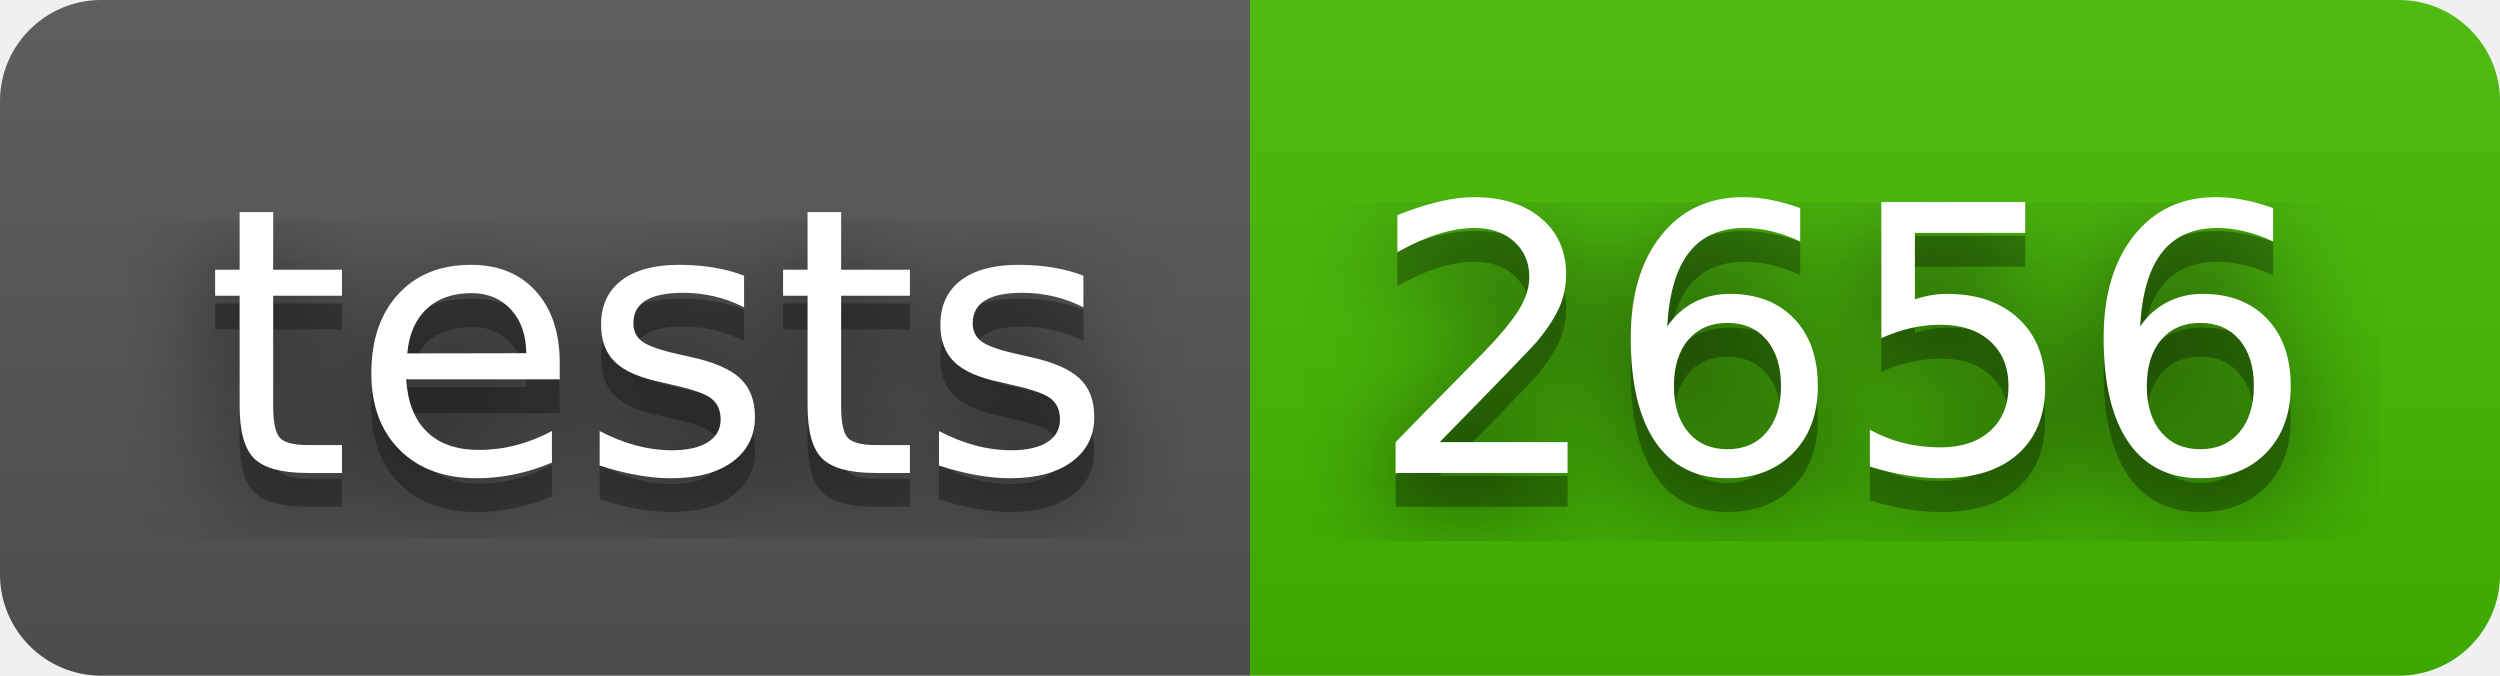
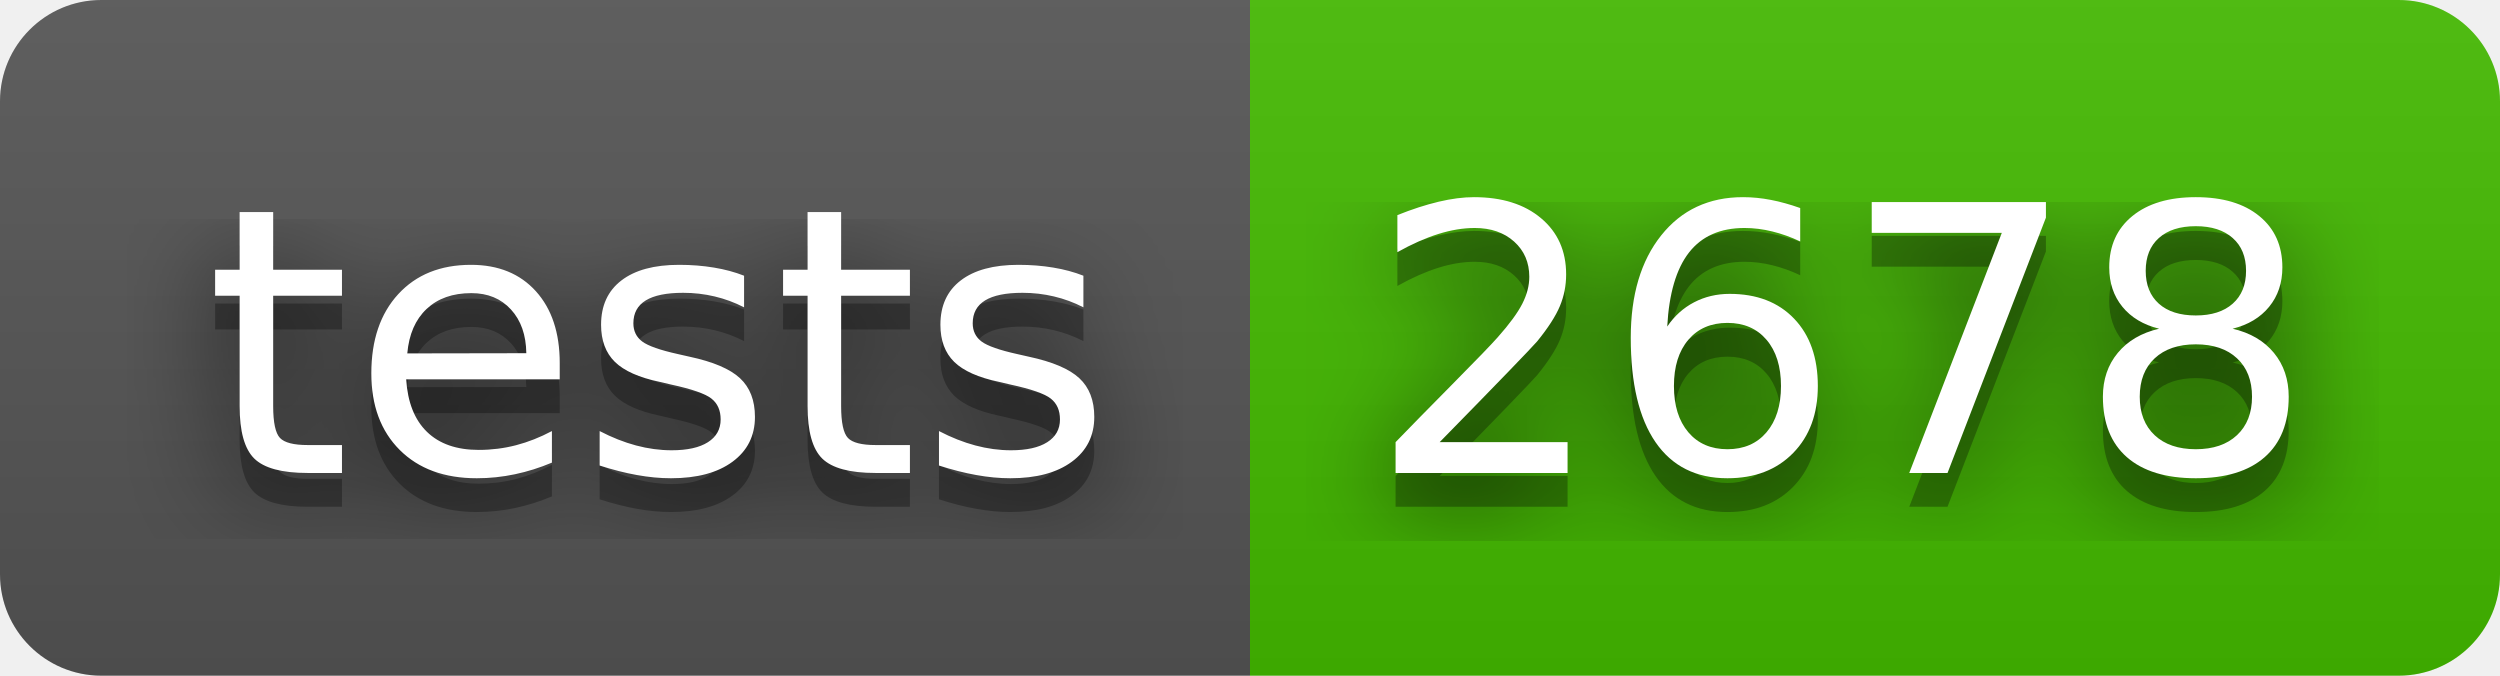
- <svg xmlns="http://www.w3.org/2000/svg" width="74" height="20" role="img" aria-label="tests: 2656">
+ <svg xmlns="http://www.w3.org/2000/svg" width="74" height="20" role="img" aria-label="tests: 2678">
  <filter id="blur">
    <feGaussianBlur stdDeviation="16" />
  </filter>
  <linearGradient id="s" x2="0" y2="100%">
    <stop offset="0" stop-color="#bbb" stop-opacity=".1" />
    <stop offset="1" stop-opacity=".1" />
  </linearGradient>
  <clipPath id="r">
    <rect width="74" height="20" rx="3" />
  </clipPath>
  <g clip-path="url(#r)">
    <rect width="37" height="20" fill="#555" />
    <rect x="37" width="37" height="20" fill="#4b0" />
    <rect width="74" height="20" fill="url(#s)" />
  </g>
  <g fill="#fff" text-anchor="middle" font-family="Verdana,Geneva,DejaVu Sans,sans-serif" text-rendering="geometricPrecision" font-size="110">
    <g transform="scale(.1)">
      <g aria-hidden="true" fill="#010101">
        <text x="195" y="150" fill-opacity=".8" filter="url(#blur)" textLength="270">tests</text>
        <text x="195" y="150" fill-opacity=".3" textLength="270">tests</text>
      </g>
      <text x="195" y="140" textLength="270">tests</text>
    </g>
    <g transform="scale(.1)">
      <g aria-hidden="true" fill="#010101">
-         <text x="545" y="150" fill-opacity=".8" filter="url(#blur)" textLength="270">2656</text>
-         <text x="545" y="150" fill-opacity=".3" textLength="270">2656</text>
+         <text x="545" y="150" fill-opacity=".8" filter="url(#blur)" textLength="270">2678</text>
+         <text x="545" y="150" fill-opacity=".3" textLength="270">2678</text>
      </g>
-       <text x="545" y="140" textLength="270">2656</text>
+       <text x="545" y="140" textLength="270">2678</text>
    </g>
  </g>
</svg>
